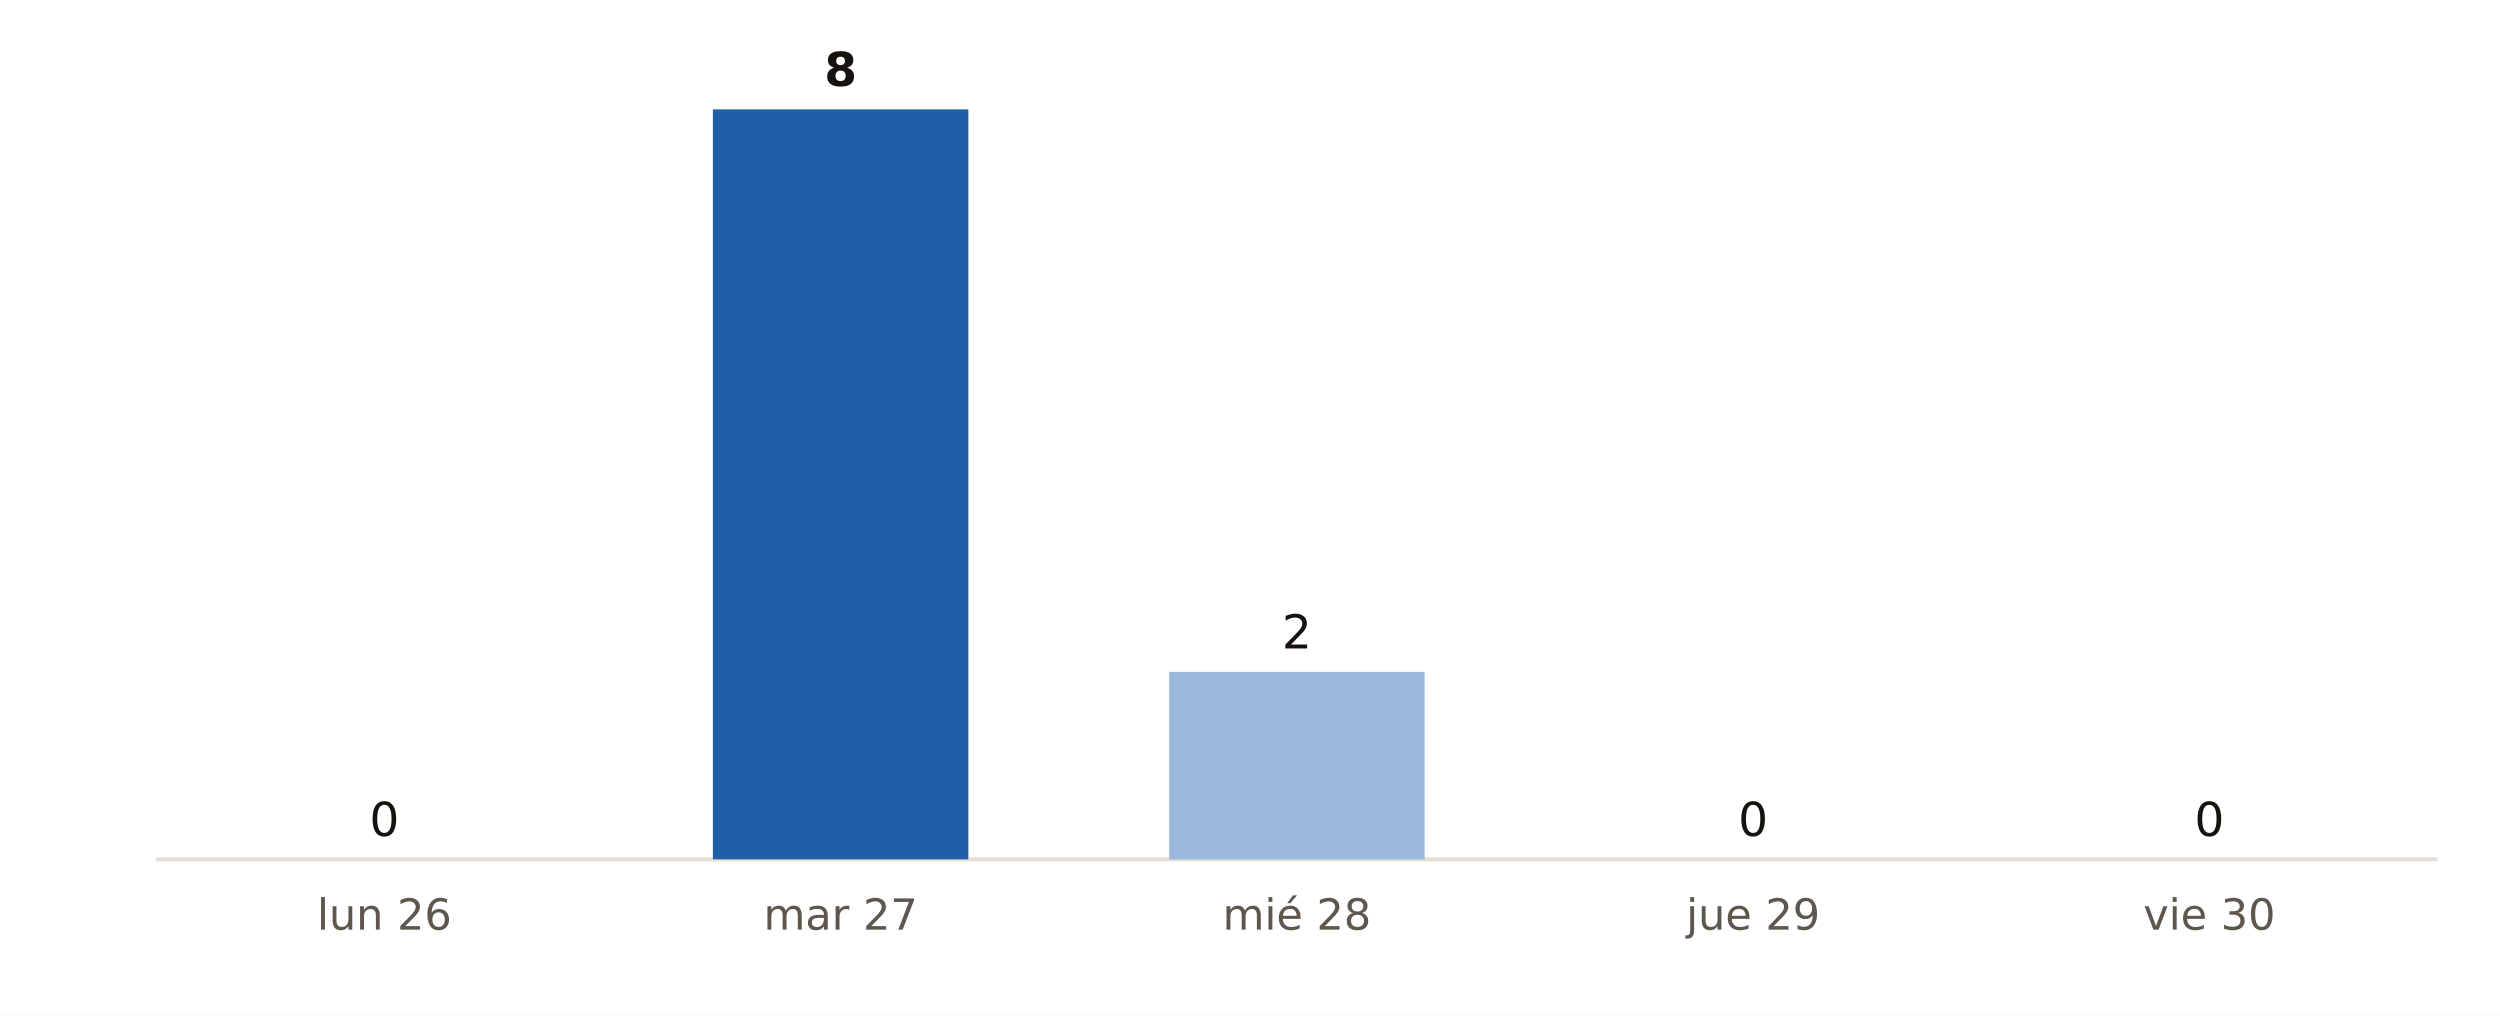
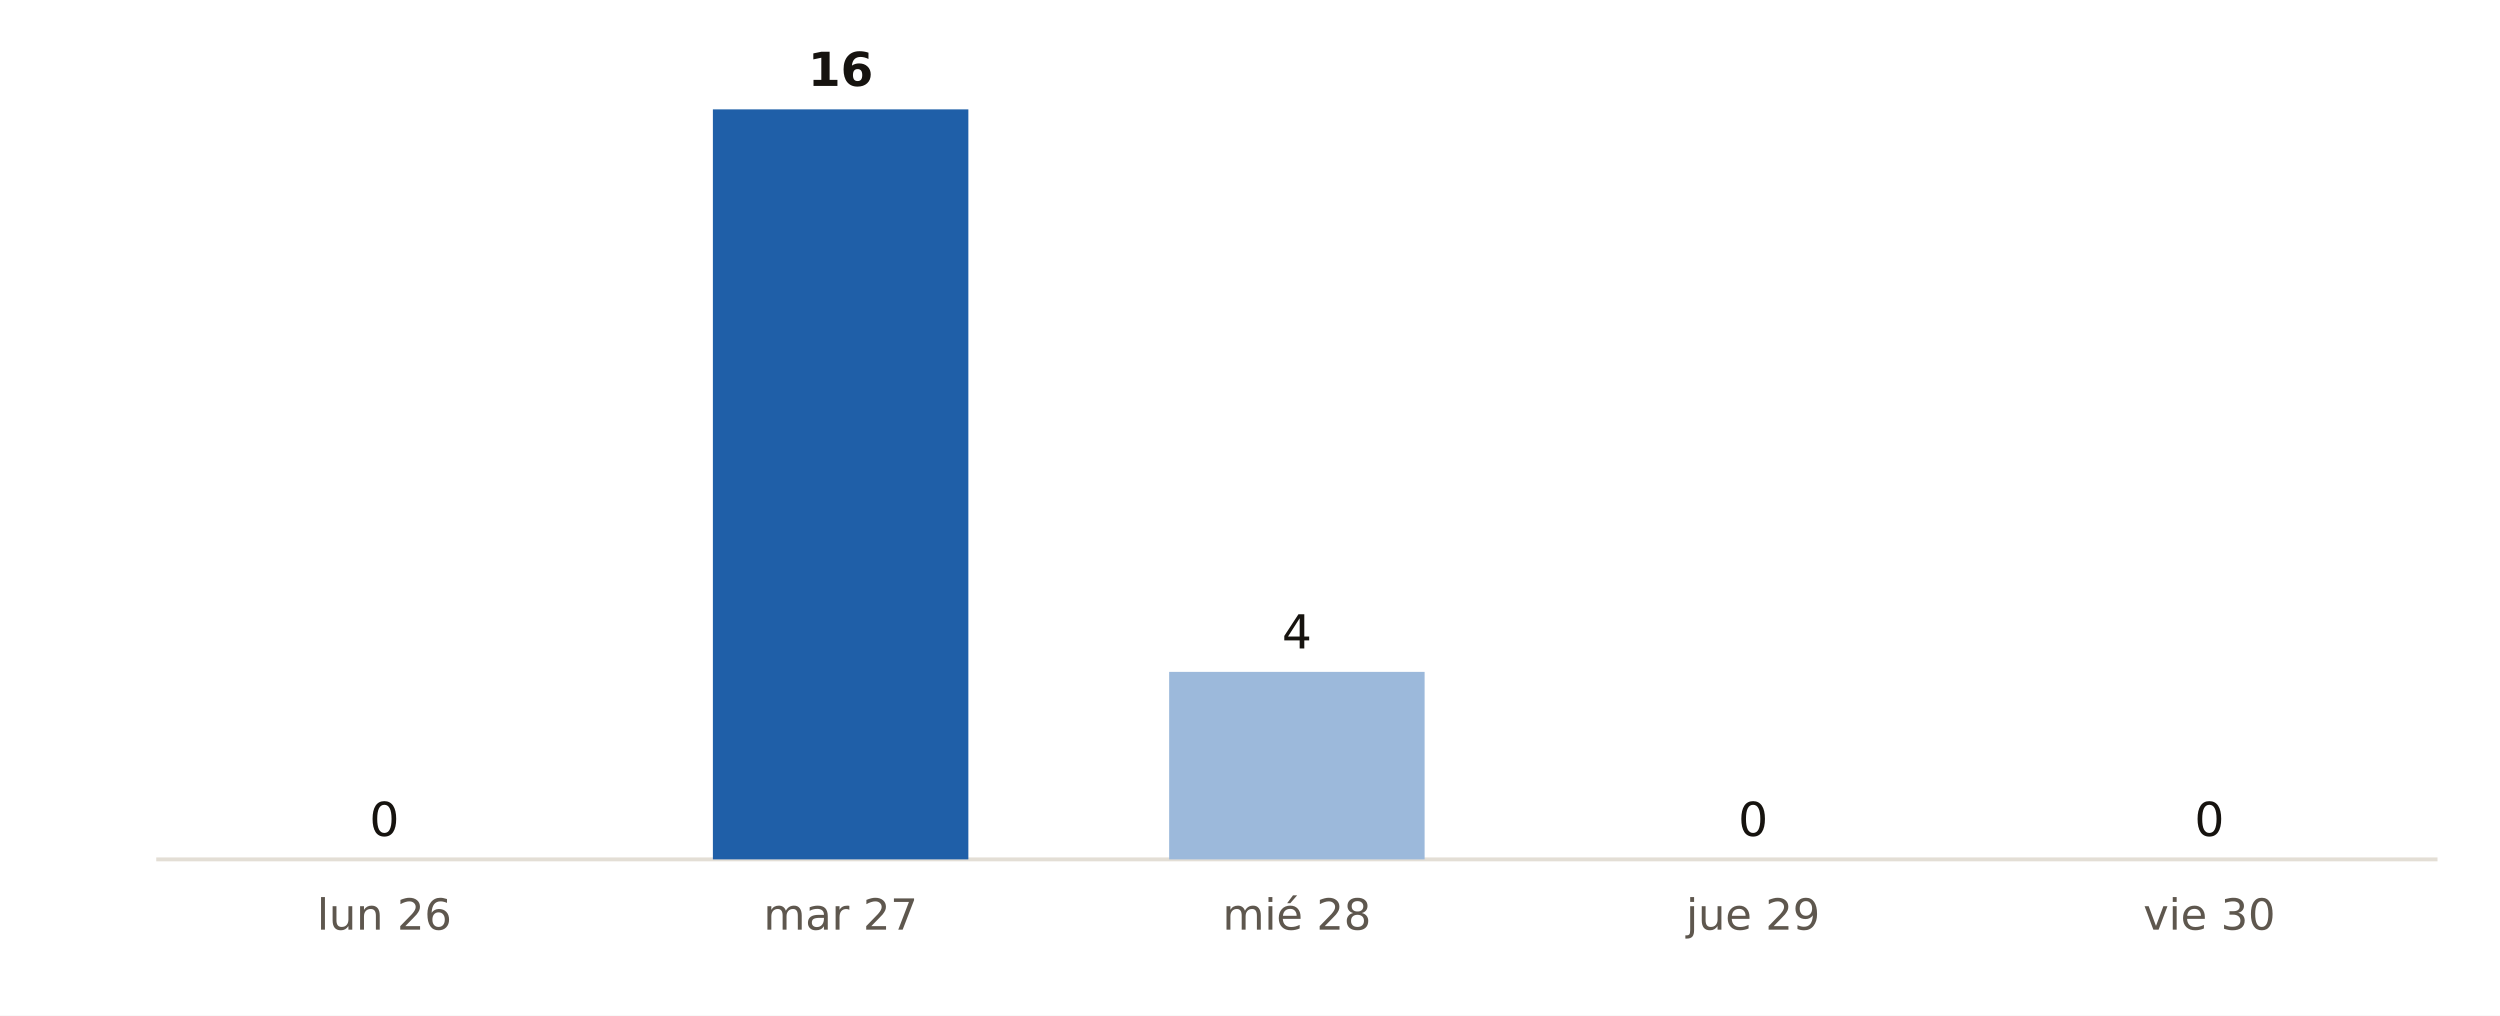
<svg xmlns="http://www.w3.org/2000/svg" viewBox="0 0 640 260" width="640" height="260" role="img" aria-label="Municipios de Cantabria con probabilidad de lluvia del 90 % o más, día a día, según AEMET">
  <rect width="640" height="260" fill="#FFFFFF" />
  <line x1="40" x2="624" y1="220" y2="220" stroke="#E3DED5" stroke-width="1" />
  <rect x="65.7" y="220.0" width="65.4" height="0.0" fill="#9CB9DB" />
  <text x="98.4" y="214.0" font-size="12" fill="#16130F" text-anchor="middle" font-weight="400" font-family="Public Sans, DejaVu Sans, Arial, sans-serif">0</text>
  <text x="98.4" y="238.0" font-size="11" fill="#5E574E" text-anchor="middle" font-weight="400" font-family="Public Sans, DejaVu Sans, Arial, sans-serif">lun 26</text>
  <rect x="182.5" y="28.0" width="65.4" height="192.0" fill="#1F5FA8" />
-   <text x="215.2" y="22.0" font-size="12" fill="#16130F" text-anchor="middle" font-weight="700" font-family="Public Sans, DejaVu Sans, Arial, sans-serif">8</text>
+   <text x="215.2" y="22.0" font-size="12" fill="#16130F" text-anchor="middle" font-weight="700" font-family="Public Sans, DejaVu Sans, Arial, sans-serif">16</text>
  <text x="215.2" y="238.0" font-size="11" fill="#5E574E" text-anchor="middle" font-weight="400" font-family="Public Sans, DejaVu Sans, Arial, sans-serif">mar 27</text>
  <rect x="299.3" y="172.0" width="65.4" height="48.0" fill="#9CB9DB" />
-   <text x="332.0" y="166.0" font-size="12" fill="#16130F" text-anchor="middle" font-weight="400" font-family="Public Sans, DejaVu Sans, Arial, sans-serif">2</text>
+   <text x="332.0" y="166.0" font-size="12" fill="#16130F" text-anchor="middle" font-weight="400" font-family="Public Sans, DejaVu Sans, Arial, sans-serif">4</text>
  <text x="332.0" y="238.0" font-size="11" fill="#5E574E" text-anchor="middle" font-weight="400" font-family="Public Sans, DejaVu Sans, Arial, sans-serif">mié 28</text>
  <rect x="416.1" y="220.0" width="65.4" height="0.0" fill="#9CB9DB" />
  <text x="448.8" y="214.0" font-size="12" fill="#16130F" text-anchor="middle" font-weight="400" font-family="Public Sans, DejaVu Sans, Arial, sans-serif">0</text>
  <text x="448.8" y="238.0" font-size="11" fill="#5E574E" text-anchor="middle" font-weight="400" font-family="Public Sans, DejaVu Sans, Arial, sans-serif">jue 29</text>
  <rect x="532.9" y="220.0" width="65.4" height="0.0" fill="#9CB9DB" />
  <text x="565.6" y="214.0" font-size="12" fill="#16130F" text-anchor="middle" font-weight="400" font-family="Public Sans, DejaVu Sans, Arial, sans-serif">0</text>
  <text x="565.6" y="238.0" font-size="11" fill="#5E574E" text-anchor="middle" font-weight="400" font-family="Public Sans, DejaVu Sans, Arial, sans-serif">vie 30</text>
</svg>
